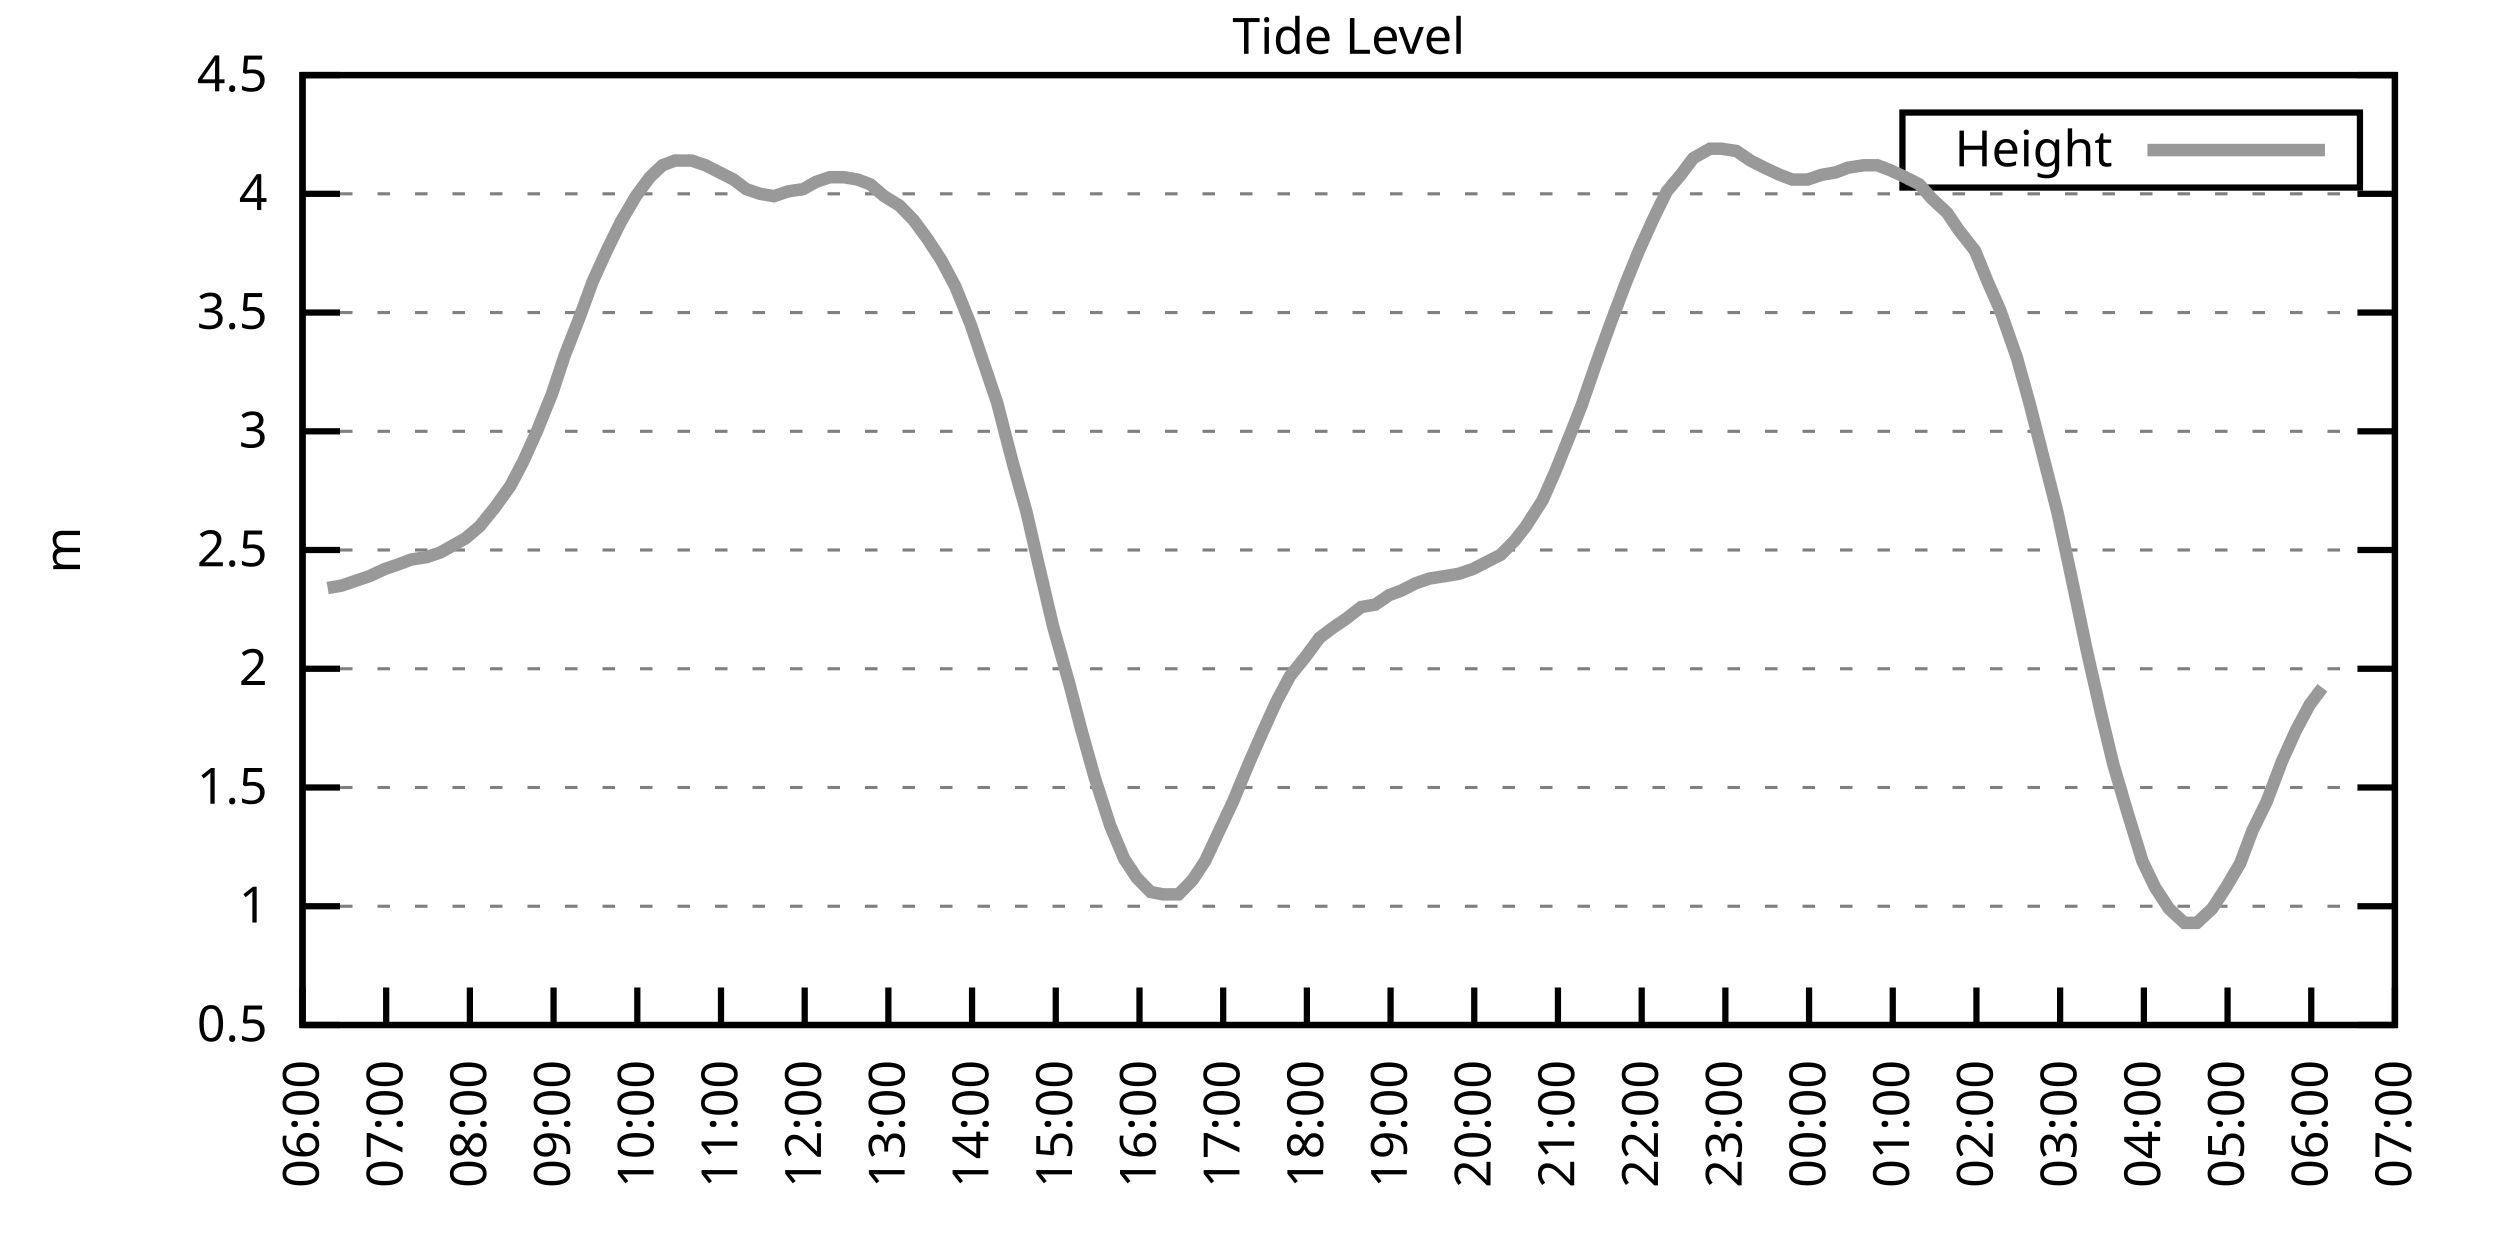
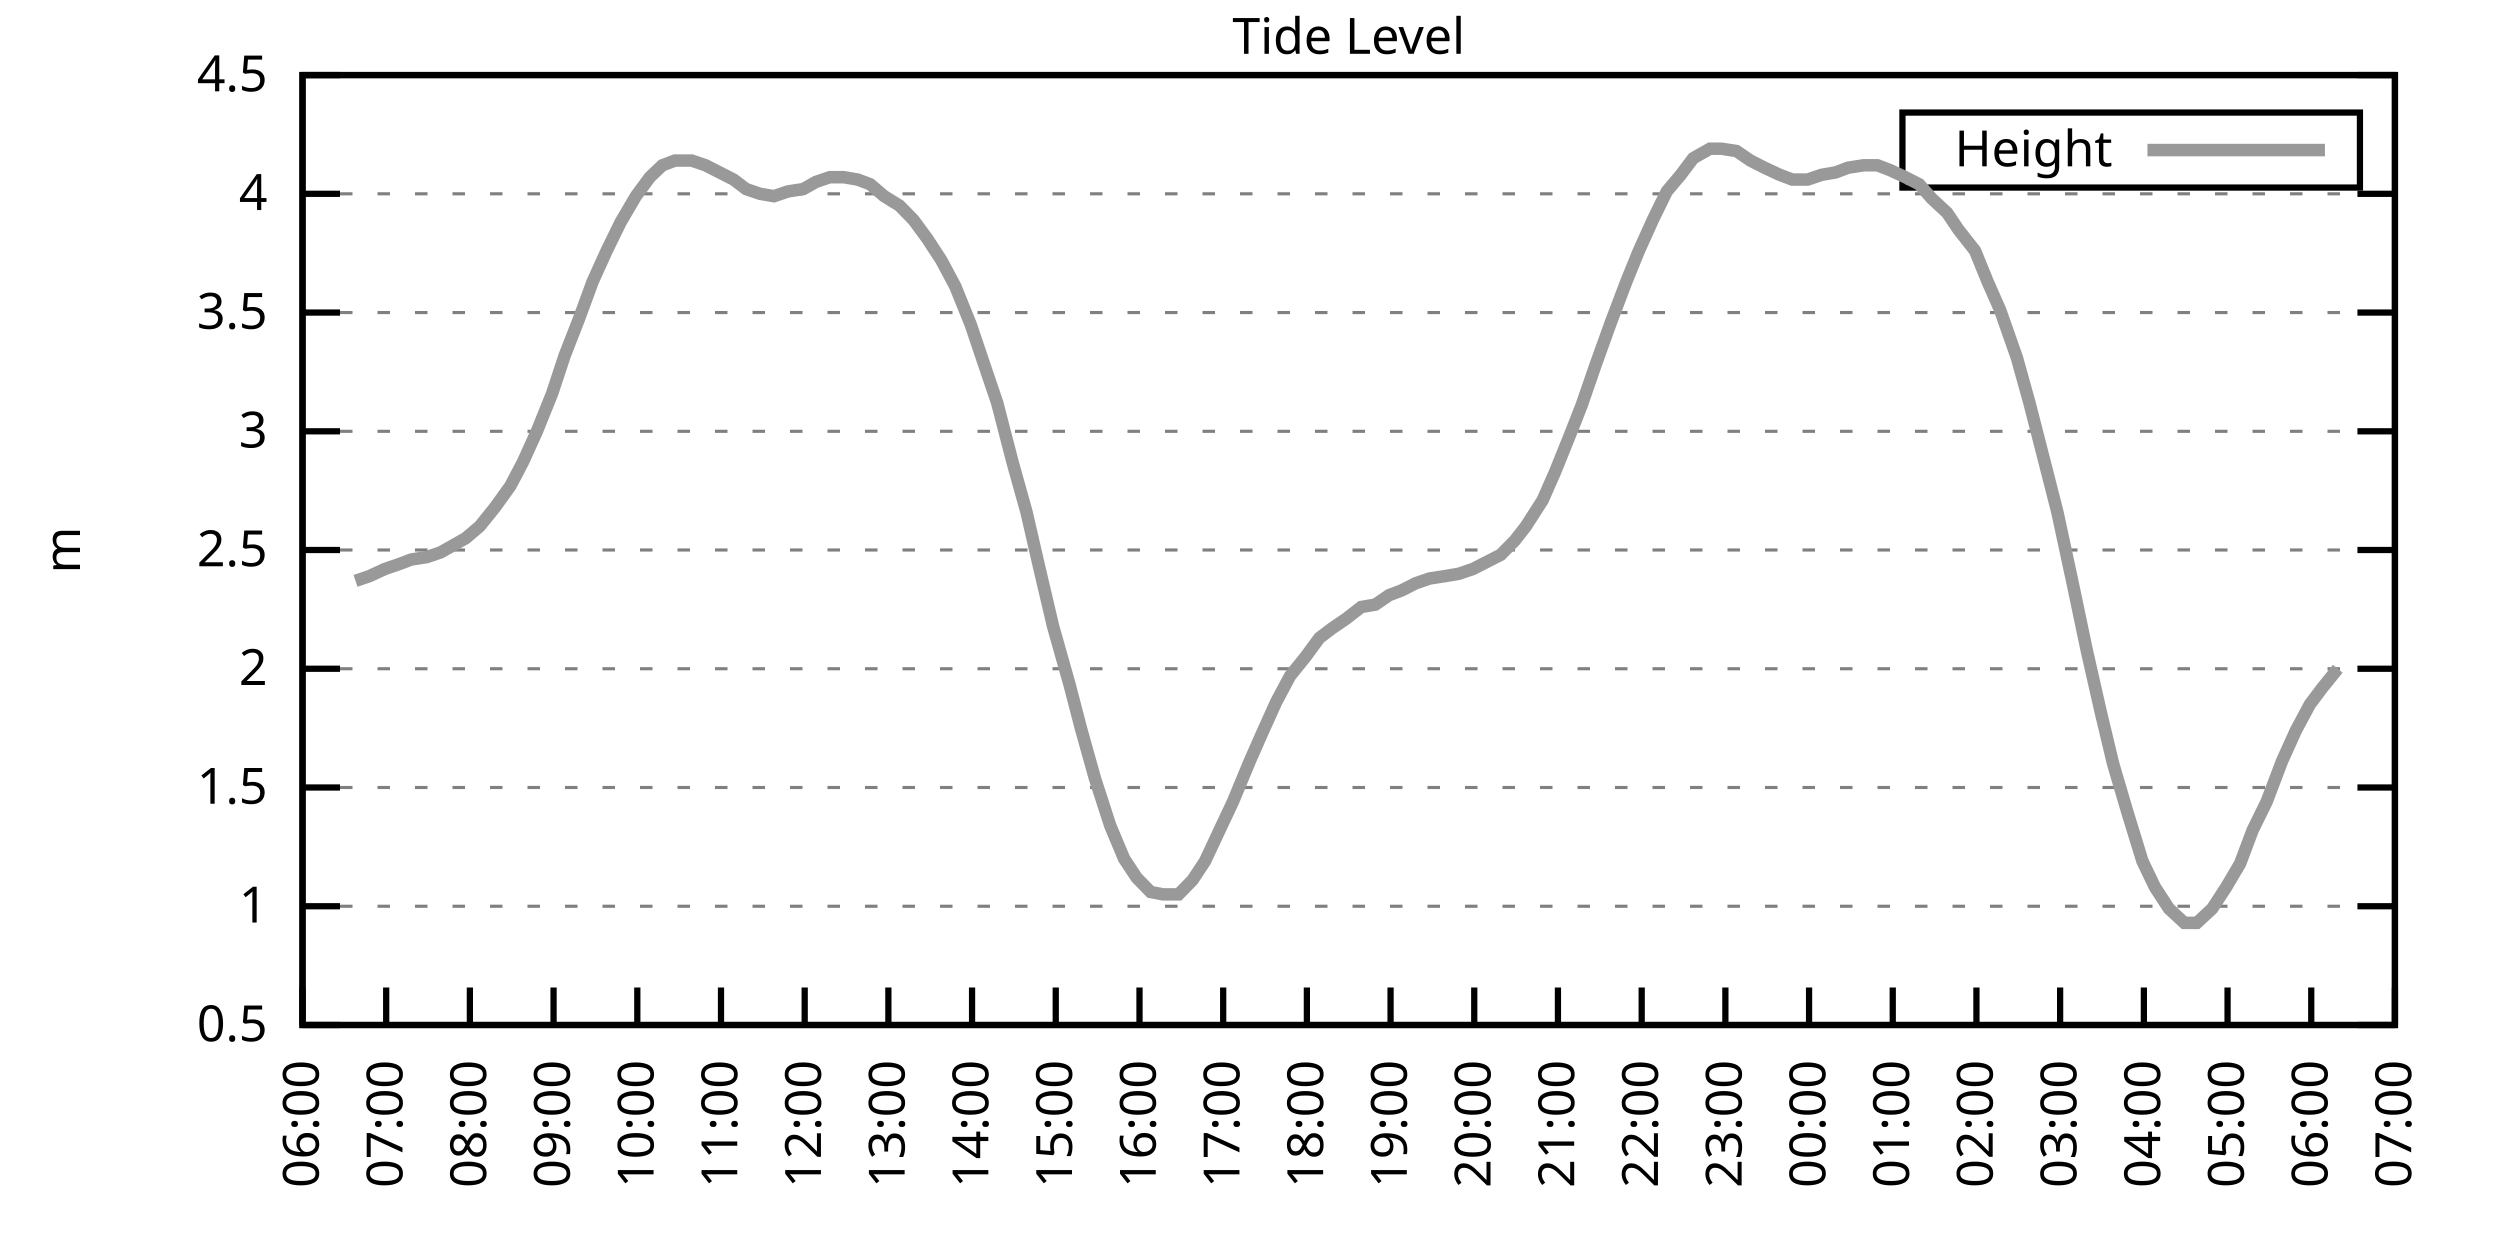
<svg xmlns="http://www.w3.org/2000/svg" xmlns:xlink="http://www.w3.org/1999/xlink" width="400" height="200" viewBox="0 0 400 200">
  <g id="gnuplot_canvas">
    <rect x="0" y="0" width="400" height="200" fill="none" />
    <defs>
      <circle id="gpDot" r="0.5" stroke-width="0.5" stroke="currentColor" />
      <path id="gpPt0" stroke-width="0.333" stroke="currentColor" d="M-1,0 h2 M0,-1 v2" />
      <path id="gpPt1" stroke-width="0.333" stroke="currentColor" d="M-1,-1 L1,1 M1,-1 L-1,1" />
      <path id="gpPt2" stroke-width="0.333" stroke="currentColor" d="M-1,0 L1,0 M0,-1 L0,1 M-1,-1 L1,1 M-1,1 L1,-1" />
      <rect id="gpPt3" stroke-width="0.333" stroke="currentColor" x="-1" y="-1" width="2" height="2" />
      <rect id="gpPt4" stroke-width="0.333" stroke="currentColor" fill="currentColor" x="-1" y="-1" width="2" height="2" />
      <circle id="gpPt5" stroke-width="0.333" stroke="currentColor" cx="0" cy="0" r="1" />
      <use xlink:href="#gpPt5" id="gpPt6" fill="currentColor" stroke="none" />
      <path id="gpPt7" stroke-width="0.333" stroke="currentColor" d="M0,-1.33 L-1.33,0.67 L1.33,0.67 z" />
      <use xlink:href="#gpPt7" id="gpPt8" fill="currentColor" stroke="none" />
      <use xlink:href="#gpPt7" id="gpPt9" stroke="currentColor" transform="rotate(180)" />
      <use xlink:href="#gpPt9" id="gpPt10" fill="currentColor" stroke="none" />
      <use xlink:href="#gpPt3" id="gpPt11" stroke="currentColor" transform="rotate(45)" />
      <use xlink:href="#gpPt11" id="gpPt12" fill="currentColor" stroke="none" />
      <path id="gpPt13" stroke-width="0.333" stroke="currentColor" d="M0,1.330 L1.265,0.411 L0.782,-1.067 L-0.782,-1.076 L-1.265,0.411 z" />
      <use xlink:href="#gpPt13" id="gpPt14" fill="currentColor" stroke="none" />
      <filter id="textbox" filterUnits="objectBoundingBox" x="0" y="0" height="1" width="1">
        <feFlood flood-color="white" flood-opacity="1" result="bgnd" />
        <feComposite in="SourceGraphic" in2="bgnd" operator="atop" />
      </filter>
      <filter id="greybox" filterUnits="objectBoundingBox" x="0" y="0" height="1" width="1">
        <feFlood flood-color="lightgrey" flood-opacity="1" result="grey" />
        <feComposite in="SourceGraphic" in2="grey" operator="atop" />
      </filter>
    </defs>
    <g fill="none" color="white" stroke="currentColor" stroke-width="1.00" stroke-linecap="butt" stroke-linejoin="miter">
</g>
    <g fill="none" color="black" stroke="currentColor" stroke-width="1.00" stroke-linecap="butt" stroke-linejoin="miter">
      <g stroke="none" shape-rendering="crispEdges">
        <polygon fill="rgb(255, 255, 255)" points="48.40,164.00 383.18,164.00 383.18,12.02 48.40,12.02 " />
      </g>
    </g>
    <g fill="none" color="black" stroke="currentColor" stroke-width="1.00" stroke-linecap="butt" stroke-linejoin="miter">
</g>
    <g fill="none" color="black" stroke="black" stroke-width="0.50" stroke-linecap="butt" stroke-linejoin="miter">
</g>
    <g fill="none" color="gray" stroke="currentColor" stroke-width="0.50" stroke-linecap="butt" stroke-linejoin="miter">
      <path stroke="gray" stroke-dasharray="2,4" class="gridline" d="M48.40,164.00 L383.19,164.00  " />
    </g>
    <g fill="none" color="gray" stroke="gray" stroke-width="1.00" stroke-linecap="butt" stroke-linejoin="miter">
</g>
    <g fill="none" color="black" stroke="currentColor" stroke-width="1.00" stroke-linecap="butt" stroke-linejoin="miter">
      <path stroke="black" d="M48.40,164.00 L54.40,164.00 M383.19,164.00 L377.19,164.00  " />
      <g transform="translate(42.80,166.60)" stroke="none" fill="black" font-family="Sans" font-size="8.00" text-anchor="end">
        <text>
          <tspan font-family="Sans"> 0.5</tspan>
        </text>
      </g>
    </g>
    <g fill="none" color="black" stroke="currentColor" stroke-width="1.00" stroke-linecap="butt" stroke-linejoin="miter">
</g>
    <g fill="none" color="black" stroke="black" stroke-width="0.50" stroke-linecap="butt" stroke-linejoin="miter">
</g>
    <g fill="none" color="gray" stroke="currentColor" stroke-width="0.50" stroke-linecap="butt" stroke-linejoin="miter">
      <path stroke="gray" stroke-dasharray="2,4" class="gridline" d="M48.40,145.00 L383.19,145.00  " />
    </g>
    <g fill="none" color="gray" stroke="gray" stroke-width="1.00" stroke-linecap="butt" stroke-linejoin="miter">
</g>
    <g fill="none" color="black" stroke="currentColor" stroke-width="1.00" stroke-linecap="butt" stroke-linejoin="miter">
      <path stroke="black" d="M48.40,145.00 L54.40,145.00 M383.19,145.00 L377.19,145.00  " />
      <g transform="translate(42.80,147.60)" stroke="none" fill="black" font-family="Sans" font-size="8.00" text-anchor="end">
        <text>
          <tspan font-family="Sans"> 1</tspan>
        </text>
      </g>
    </g>
    <g fill="none" color="black" stroke="currentColor" stroke-width="1.00" stroke-linecap="butt" stroke-linejoin="miter">
</g>
    <g fill="none" color="black" stroke="black" stroke-width="0.50" stroke-linecap="butt" stroke-linejoin="miter">
</g>
    <g fill="none" color="gray" stroke="currentColor" stroke-width="0.50" stroke-linecap="butt" stroke-linejoin="miter">
      <path stroke="gray" stroke-dasharray="2,4" class="gridline" d="M48.40,126.00 L383.19,126.00  " />
    </g>
    <g fill="none" color="gray" stroke="gray" stroke-width="1.00" stroke-linecap="butt" stroke-linejoin="miter">
</g>
    <g fill="none" color="black" stroke="currentColor" stroke-width="1.00" stroke-linecap="butt" stroke-linejoin="miter">
      <path stroke="black" d="M48.40,126.00 L54.40,126.00 M383.19,126.00 L377.19,126.00  " />
      <g transform="translate(42.80,128.60)" stroke="none" fill="black" font-family="Sans" font-size="8.00" text-anchor="end">
        <text>
          <tspan font-family="Sans"> 1.5</tspan>
        </text>
      </g>
    </g>
    <g fill="none" color="black" stroke="currentColor" stroke-width="1.00" stroke-linecap="butt" stroke-linejoin="miter">
</g>
    <g fill="none" color="black" stroke="black" stroke-width="0.50" stroke-linecap="butt" stroke-linejoin="miter">
</g>
    <g fill="none" color="gray" stroke="currentColor" stroke-width="0.50" stroke-linecap="butt" stroke-linejoin="miter">
      <path stroke="gray" stroke-dasharray="2,4" class="gridline" d="M48.40,107.00 L383.19,107.00  " />
    </g>
    <g fill="none" color="gray" stroke="gray" stroke-width="1.00" stroke-linecap="butt" stroke-linejoin="miter">
</g>
    <g fill="none" color="black" stroke="currentColor" stroke-width="1.00" stroke-linecap="butt" stroke-linejoin="miter">
      <path stroke="black" d="M48.40,107.00 L54.40,107.00 M383.19,107.00 L377.19,107.00  " />
      <g transform="translate(42.80,109.60)" stroke="none" fill="black" font-family="Sans" font-size="8.00" text-anchor="end">
        <text>
          <tspan font-family="Sans"> 2</tspan>
        </text>
      </g>
    </g>
    <g fill="none" color="black" stroke="currentColor" stroke-width="1.00" stroke-linecap="butt" stroke-linejoin="miter">
</g>
    <g fill="none" color="black" stroke="black" stroke-width="0.50" stroke-linecap="butt" stroke-linejoin="miter">
</g>
    <g fill="none" color="gray" stroke="currentColor" stroke-width="0.50" stroke-linecap="butt" stroke-linejoin="miter">
      <path stroke="gray" stroke-dasharray="2,4" class="gridline" d="M48.40,88.00 L383.19,88.00  " />
    </g>
    <g fill="none" color="gray" stroke="gray" stroke-width="1.00" stroke-linecap="butt" stroke-linejoin="miter">
</g>
    <g fill="none" color="black" stroke="currentColor" stroke-width="1.00" stroke-linecap="butt" stroke-linejoin="miter">
      <path stroke="black" d="M48.40,88.00 L54.40,88.00 M383.19,88.00 L377.19,88.00  " />
      <g transform="translate(42.80,90.60)" stroke="none" fill="black" font-family="Sans" font-size="8.00" text-anchor="end">
        <text>
          <tspan font-family="Sans"> 2.5</tspan>
        </text>
      </g>
    </g>
    <g fill="none" color="black" stroke="currentColor" stroke-width="1.00" stroke-linecap="butt" stroke-linejoin="miter">
</g>
    <g fill="none" color="black" stroke="black" stroke-width="0.50" stroke-linecap="butt" stroke-linejoin="miter">
</g>
    <g fill="none" color="gray" stroke="currentColor" stroke-width="0.50" stroke-linecap="butt" stroke-linejoin="miter">
      <path stroke="gray" stroke-dasharray="2,4" class="gridline" d="M48.40,69.01 L383.19,69.01  " />
    </g>
    <g fill="none" color="gray" stroke="gray" stroke-width="1.00" stroke-linecap="butt" stroke-linejoin="miter">
</g>
    <g fill="none" color="black" stroke="currentColor" stroke-width="1.00" stroke-linecap="butt" stroke-linejoin="miter">
      <path stroke="black" d="M48.40,69.01 L54.40,69.01 M383.19,69.01 L377.19,69.01  " />
      <g transform="translate(42.80,71.61)" stroke="none" fill="black" font-family="Sans" font-size="8.00" text-anchor="end">
        <text>
          <tspan font-family="Sans"> 3</tspan>
        </text>
      </g>
    </g>
    <g fill="none" color="black" stroke="currentColor" stroke-width="1.00" stroke-linecap="butt" stroke-linejoin="miter">
</g>
    <g fill="none" color="black" stroke="black" stroke-width="0.50" stroke-linecap="butt" stroke-linejoin="miter">
</g>
    <g fill="none" color="gray" stroke="currentColor" stroke-width="0.50" stroke-linecap="butt" stroke-linejoin="miter">
      <path stroke="gray" stroke-dasharray="2,4" class="gridline" d="M48.40,50.01 L383.19,50.01  " />
    </g>
    <g fill="none" color="gray" stroke="gray" stroke-width="1.00" stroke-linecap="butt" stroke-linejoin="miter">
</g>
    <g fill="none" color="black" stroke="currentColor" stroke-width="1.00" stroke-linecap="butt" stroke-linejoin="miter">
      <path stroke="black" d="M48.40,50.01 L54.40,50.01 M383.19,50.01 L377.19,50.01  " />
      <g transform="translate(42.80,52.61)" stroke="none" fill="black" font-family="Sans" font-size="8.00" text-anchor="end">
        <text>
          <tspan font-family="Sans"> 3.5</tspan>
        </text>
      </g>
    </g>
    <g fill="none" color="black" stroke="currentColor" stroke-width="1.00" stroke-linecap="butt" stroke-linejoin="miter">
</g>
    <g fill="none" color="black" stroke="black" stroke-width="0.50" stroke-linecap="butt" stroke-linejoin="miter">
</g>
    <g fill="none" color="gray" stroke="currentColor" stroke-width="0.50" stroke-linecap="butt" stroke-linejoin="miter">
      <path stroke="gray" stroke-dasharray="2,4" class="gridline" d="M48.40,31.01 L383.19,31.01  " />
    </g>
    <g fill="none" color="gray" stroke="gray" stroke-width="1.00" stroke-linecap="butt" stroke-linejoin="miter">
</g>
    <g fill="none" color="black" stroke="currentColor" stroke-width="1.00" stroke-linecap="butt" stroke-linejoin="miter">
      <path stroke="black" d="M48.40,31.01 L54.40,31.01 M383.19,31.01 L377.19,31.01  " />
      <g transform="translate(42.80,33.61)" stroke="none" fill="black" font-family="Sans" font-size="8.00" text-anchor="end">
        <text>
          <tspan font-family="Sans"> 4</tspan>
        </text>
      </g>
    </g>
    <g fill="none" color="black" stroke="currentColor" stroke-width="1.00" stroke-linecap="butt" stroke-linejoin="miter">
</g>
    <g fill="none" color="black" stroke="black" stroke-width="0.50" stroke-linecap="butt" stroke-linejoin="miter">
</g>
    <g fill="none" color="gray" stroke="currentColor" stroke-width="0.50" stroke-linecap="butt" stroke-linejoin="miter">
      <path stroke="gray" stroke-dasharray="2,4" class="gridline" d="M48.40,12.01 L383.19,12.01  " />
    </g>
    <g fill="none" color="gray" stroke="gray" stroke-width="1.00" stroke-linecap="butt" stroke-linejoin="miter">
</g>
    <g fill="none" color="black" stroke="currentColor" stroke-width="1.00" stroke-linecap="butt" stroke-linejoin="miter">
      <path stroke="black" d="M48.40,12.01 L54.40,12.01 M383.19,12.01 L377.19,12.01  " />
      <g transform="translate(42.80,14.61)" stroke="none" fill="black" font-family="Sans" font-size="8.00" text-anchor="end">
        <text>
          <tspan font-family="Sans"> 4.5</tspan>
        </text>
      </g>
    </g>
    <g fill="none" color="black" stroke="currentColor" stroke-width="1.00" stroke-linecap="butt" stroke-linejoin="miter">
      <path stroke="black" d="M48.40,164.00 L48.40,158.00  " />
      <g transform="translate(51.00,169.60) rotate(270.00)" stroke="none" fill="black" font-family="Sans" font-size="8.00" text-anchor="end">
        <text>
          <tspan font-family="Sans">06:00</tspan>
        </text>
      </g>
    </g>
    <g fill="none" color="black" stroke="currentColor" stroke-width="1.00" stroke-linecap="butt" stroke-linejoin="miter">
      <path stroke="black" d="M61.79,164.00 L61.79,158.00  " />
      <g transform="translate(64.39,169.60) rotate(270.00)" stroke="none" fill="black" font-family="Sans" font-size="8.00" text-anchor="end">
        <text>
          <tspan font-family="Sans">07:00</tspan>
        </text>
      </g>
    </g>
    <g fill="none" color="black" stroke="currentColor" stroke-width="1.00" stroke-linecap="butt" stroke-linejoin="miter">
      <path stroke="black" d="M75.18,164.00 L75.18,158.00  " />
      <g transform="translate(77.78,169.60) rotate(270.00)" stroke="none" fill="black" font-family="Sans" font-size="8.00" text-anchor="end">
        <text>
          <tspan font-family="Sans">08:00</tspan>
        </text>
      </g>
    </g>
    <g fill="none" color="black" stroke="currentColor" stroke-width="1.00" stroke-linecap="butt" stroke-linejoin="miter">
      <path stroke="black" d="M88.57,164.00 L88.57,158.00  " />
      <g transform="translate(91.17,169.60) rotate(270.00)" stroke="none" fill="black" font-family="Sans" font-size="8.00" text-anchor="end">
        <text>
          <tspan font-family="Sans">09:00</tspan>
        </text>
      </g>
    </g>
    <g fill="none" color="black" stroke="currentColor" stroke-width="1.00" stroke-linecap="butt" stroke-linejoin="miter">
      <path stroke="black" d="M101.97,164.00 L101.97,158.00  " />
      <g transform="translate(104.57,169.60) rotate(270.00)" stroke="none" fill="black" font-family="Sans" font-size="8.00" text-anchor="end">
        <text>
          <tspan font-family="Sans">10:00</tspan>
        </text>
      </g>
    </g>
    <g fill="none" color="black" stroke="currentColor" stroke-width="1.00" stroke-linecap="butt" stroke-linejoin="miter">
      <path stroke="black" d="M115.36,164.00 L115.36,158.00  " />
      <g transform="translate(117.96,169.60) rotate(270.00)" stroke="none" fill="black" font-family="Sans" font-size="8.00" text-anchor="end">
        <text>
          <tspan font-family="Sans">11:00</tspan>
        </text>
      </g>
    </g>
    <g fill="none" color="black" stroke="currentColor" stroke-width="1.00" stroke-linecap="butt" stroke-linejoin="miter">
      <path stroke="black" d="M128.75,164.00 L128.75,158.00  " />
      <g transform="translate(131.35,169.60) rotate(270.00)" stroke="none" fill="black" font-family="Sans" font-size="8.00" text-anchor="end">
        <text>
          <tspan font-family="Sans">12:00</tspan>
        </text>
      </g>
    </g>
    <g fill="none" color="black" stroke="currentColor" stroke-width="1.00" stroke-linecap="butt" stroke-linejoin="miter">
      <path stroke="black" d="M142.14,164.00 L142.14,158.00  " />
      <g transform="translate(144.74,169.60) rotate(270.00)" stroke="none" fill="black" font-family="Sans" font-size="8.00" text-anchor="end">
        <text>
          <tspan font-family="Sans">13:00</tspan>
        </text>
      </g>
    </g>
    <g fill="none" color="black" stroke="currentColor" stroke-width="1.00" stroke-linecap="butt" stroke-linejoin="miter">
      <path stroke="black" d="M155.53,164.00 L155.53,158.00  " />
      <g transform="translate(158.13,169.60) rotate(270.00)" stroke="none" fill="black" font-family="Sans" font-size="8.00" text-anchor="end">
        <text>
          <tspan font-family="Sans">14:00</tspan>
        </text>
      </g>
    </g>
    <g fill="none" color="black" stroke="currentColor" stroke-width="1.00" stroke-linecap="butt" stroke-linejoin="miter">
      <path stroke="black" d="M168.92,164.00 L168.92,158.00  " />
      <g transform="translate(171.52,169.60) rotate(270.00)" stroke="none" fill="black" font-family="Sans" font-size="8.00" text-anchor="end">
        <text>
          <tspan font-family="Sans">15:00</tspan>
        </text>
      </g>
    </g>
    <g fill="none" color="black" stroke="currentColor" stroke-width="1.00" stroke-linecap="butt" stroke-linejoin="miter">
      <path stroke="black" d="M182.32,164.00 L182.32,158.00  " />
      <g transform="translate(184.92,169.60) rotate(270.00)" stroke="none" fill="black" font-family="Sans" font-size="8.00" text-anchor="end">
        <text>
          <tspan font-family="Sans">16:00</tspan>
        </text>
      </g>
    </g>
    <g fill="none" color="black" stroke="currentColor" stroke-width="1.00" stroke-linecap="butt" stroke-linejoin="miter">
      <path stroke="black" d="M195.71,164.00 L195.71,158.00  " />
      <g transform="translate(198.31,169.60) rotate(270.00)" stroke="none" fill="black" font-family="Sans" font-size="8.00" text-anchor="end">
        <text>
          <tspan font-family="Sans">17:00</tspan>
        </text>
      </g>
    </g>
    <g fill="none" color="black" stroke="currentColor" stroke-width="1.00" stroke-linecap="butt" stroke-linejoin="miter">
      <path stroke="black" d="M209.10,164.00 L209.10,158.00  " />
      <g transform="translate(211.70,169.60) rotate(270.00)" stroke="none" fill="black" font-family="Sans" font-size="8.00" text-anchor="end">
        <text>
          <tspan font-family="Sans">18:00</tspan>
        </text>
      </g>
    </g>
    <g fill="none" color="black" stroke="currentColor" stroke-width="1.00" stroke-linecap="butt" stroke-linejoin="miter">
      <path stroke="black" d="M222.49,164.00 L222.49,158.00  " />
      <g transform="translate(225.09,169.60) rotate(270.00)" stroke="none" fill="black" font-family="Sans" font-size="8.00" text-anchor="end">
        <text>
          <tspan font-family="Sans">19:00</tspan>
        </text>
      </g>
    </g>
    <g fill="none" color="black" stroke="currentColor" stroke-width="1.00" stroke-linecap="butt" stroke-linejoin="miter">
      <path stroke="black" d="M235.88,164.00 L235.88,158.00  " />
      <g transform="translate(238.48,169.60) rotate(270.00)" stroke="none" fill="black" font-family="Sans" font-size="8.00" text-anchor="end">
        <text>
          <tspan font-family="Sans">20:00</tspan>
        </text>
      </g>
    </g>
    <g fill="none" color="black" stroke="currentColor" stroke-width="1.00" stroke-linecap="butt" stroke-linejoin="miter">
      <path stroke="black" d="M249.27,164.00 L249.27,158.00  " />
      <g transform="translate(251.87,169.60) rotate(270.00)" stroke="none" fill="black" font-family="Sans" font-size="8.00" text-anchor="end">
        <text>
          <tspan font-family="Sans">21:00</tspan>
        </text>
      </g>
    </g>
    <g fill="none" color="black" stroke="currentColor" stroke-width="1.00" stroke-linecap="butt" stroke-linejoin="miter">
      <path stroke="black" d="M262.67,164.00 L262.67,158.00  " />
      <g transform="translate(265.27,169.60) rotate(270.00)" stroke="none" fill="black" font-family="Sans" font-size="8.00" text-anchor="end">
        <text>
          <tspan font-family="Sans">22:00</tspan>
        </text>
      </g>
    </g>
    <g fill="none" color="black" stroke="currentColor" stroke-width="1.00" stroke-linecap="butt" stroke-linejoin="miter">
      <path stroke="black" d="M276.06,164.00 L276.06,158.00  " />
      <g transform="translate(278.66,169.60) rotate(270.00)" stroke="none" fill="black" font-family="Sans" font-size="8.00" text-anchor="end">
        <text>
          <tspan font-family="Sans">23:00</tspan>
        </text>
      </g>
    </g>
    <g fill="none" color="black" stroke="currentColor" stroke-width="1.00" stroke-linecap="butt" stroke-linejoin="miter">
      <path stroke="black" d="M289.45,164.00 L289.45,158.00  " />
      <g transform="translate(292.05,169.60) rotate(270.00)" stroke="none" fill="black" font-family="Sans" font-size="8.00" text-anchor="end">
        <text>
          <tspan font-family="Sans">00:00</tspan>
        </text>
      </g>
    </g>
    <g fill="none" color="black" stroke="currentColor" stroke-width="1.00" stroke-linecap="butt" stroke-linejoin="miter">
      <path stroke="black" d="M302.84,164.00 L302.84,158.00  " />
      <g transform="translate(305.44,169.60) rotate(270.00)" stroke="none" fill="black" font-family="Sans" font-size="8.00" text-anchor="end">
        <text>
          <tspan font-family="Sans">01:00</tspan>
        </text>
      </g>
    </g>
    <g fill="none" color="black" stroke="currentColor" stroke-width="1.00" stroke-linecap="butt" stroke-linejoin="miter">
      <path stroke="black" d="M316.23,164.00 L316.23,158.00  " />
      <g transform="translate(318.83,169.60) rotate(270.00)" stroke="none" fill="black" font-family="Sans" font-size="8.00" text-anchor="end">
        <text>
          <tspan font-family="Sans">02:00</tspan>
        </text>
      </g>
    </g>
    <g fill="none" color="black" stroke="currentColor" stroke-width="1.00" stroke-linecap="butt" stroke-linejoin="miter">
      <path stroke="black" d="M329.62,164.00 L329.62,158.00  " />
      <g transform="translate(332.22,169.60) rotate(270.00)" stroke="none" fill="black" font-family="Sans" font-size="8.00" text-anchor="end">
        <text>
          <tspan font-family="Sans">03:00</tspan>
        </text>
      </g>
    </g>
    <g fill="none" color="black" stroke="currentColor" stroke-width="1.00" stroke-linecap="butt" stroke-linejoin="miter">
      <path stroke="black" d="M343.02,164.00 L343.02,158.00  " />
      <g transform="translate(345.62,169.60) rotate(270.00)" stroke="none" fill="black" font-family="Sans" font-size="8.00" text-anchor="end">
        <text>
          <tspan font-family="Sans">04:00</tspan>
        </text>
      </g>
    </g>
    <g fill="none" color="black" stroke="currentColor" stroke-width="1.00" stroke-linecap="butt" stroke-linejoin="miter">
      <path stroke="black" d="M356.41,164.00 L356.41,158.00  " />
      <g transform="translate(359.01,169.60) rotate(270.00)" stroke="none" fill="black" font-family="Sans" font-size="8.00" text-anchor="end">
        <text>
          <tspan font-family="Sans">05:00</tspan>
        </text>
      </g>
    </g>
    <g fill="none" color="black" stroke="currentColor" stroke-width="1.00" stroke-linecap="butt" stroke-linejoin="miter">
      <path stroke="black" d="M369.80,164.00 L369.80,158.00  " />
      <g transform="translate(372.40,169.60) rotate(270.00)" stroke="none" fill="black" font-family="Sans" font-size="8.00" text-anchor="end">
        <text>
          <tspan font-family="Sans">06:00</tspan>
        </text>
      </g>
    </g>
    <g fill="none" color="black" stroke="currentColor" stroke-width="1.00" stroke-linecap="butt" stroke-linejoin="miter">
      <path stroke="black" d="M383.19,164.00 L383.19,158.00  " />
      <g transform="translate(385.79,169.60) rotate(270.00)" stroke="none" fill="black" font-family="Sans" font-size="8.00" text-anchor="end">
        <text>
          <tspan font-family="Sans">07:00</tspan>
        </text>
      </g>
    </g>
    <g fill="none" color="black" stroke="currentColor" stroke-width="1.00" stroke-linecap="butt" stroke-linejoin="miter">
</g>
    <g fill="none" color="black" stroke="currentColor" stroke-width="1.00" stroke-linecap="butt" stroke-linejoin="miter">
      <path stroke="black" d="M48.40,12.01 L48.40,164.00 L383.19,164.00 L383.19,12.01 L48.40,12.01 Z  " />
    </g>
    <g fill="none" color="black" stroke="currentColor" stroke-width="1.00" stroke-linecap="butt" stroke-linejoin="miter">
</g>
    <g fill="none" color="black" stroke="currentColor" stroke-width="1.00" stroke-linecap="butt" stroke-linejoin="miter">
      <path stroke="black" d="M304.39,30.01 L304.39,18.01 L377.59,18.01 L377.59,30.01 L304.39,30.01 Z  " />
    </g>
    <g id="Tide_level_plot_1">
      <g fill="none" color="white" stroke="black" stroke-width="2.00" stroke-linecap="butt" stroke-linejoin="miter">
</g>
      <g fill="none" color="black" stroke="currentColor" stroke-width="2.00" stroke-linecap="butt" stroke-linejoin="miter">
        <g transform="translate(337.99,26.61)" stroke="none" fill="black" font-family="Sans" font-size="8.00" text-anchor="end">
          <text>
            <tspan font-family="Sans">Height</tspan>
          </text>
        </g>
      </g>
      <g fill="none" color="black" stroke="currentColor" stroke-width="2.00" stroke-linecap="butt" stroke-linejoin="miter">
-         <path stroke="rgb(153, 153, 153)" d="M343.59,24.01 L371.99,24.01 M52.42,94.08 L54.65,93.70 L56.88,92.94 L59.11,92.18 L61.57,91.04 L63.80,90.28   L65.81,89.52 L68.26,89.14 L70.50,88.38 L72.50,87.25 L74.51,86.11 L76.75,84.21 L79.20,81.17 L81.66,77.75   L83.66,73.95 L85.90,69.01 L88.35,62.93 L90.36,56.85 L92.59,51.15 L94.82,45.07 L97.06,40.13 L99.29,35.57   L101.74,31.39 L103.98,28.35 L105.98,26.45 L107.99,25.69 L110.67,25.69 L112.90,26.45 L115.13,27.59 L117.37,28.73   L119.38,30.25 L121.61,31.01 L123.84,31.39 L126.07,30.63 L128.53,30.25 L130.54,29.11 L132.77,28.35 L135.00,28.35   L137.23,28.73 L139.24,29.49 L141.47,31.39 L143.93,32.91 L146.16,35.19 L148.39,38.23 L150.62,41.65 L152.85,45.83   L155.31,51.91 L157.10,57.23 L159.55,64.45 L162.01,73.95 L164.24,81.93 L166.25,90.66 L168.48,100.16 L171.16,109.66   L172.94,116.50 L175.17,124.48 L177.63,132.08 L179.86,137.40 L181.87,140.44 L184.10,142.72 L186.11,143.10 L188.57,143.10   L190.80,140.82 L192.81,137.78 L195.48,132.08 L197.27,128.28 L199.95,121.82 L201.96,117.26 L204.19,112.32 L206.42,108.14   L208.88,105.10 L211.11,102.06 L213.12,100.54 L215.35,99.02 L217.80,97.12 L220.04,96.74 L222.27,95.22 L224.28,94.46   L226.51,93.32 L228.74,92.56 L231.20,92.18 L233.43,91.80 L235.66,91.04 L237.89,89.90 L240.12,88.76 L242.36,86.49   L244.14,84.21 L246.82,80.03 L248.83,75.47 L251.28,69.39 L253.07,64.83 L255.30,58.37 L257.76,51.53 L260.21,45.07   L262.22,40.13 L264.45,35.19 L266.68,30.63 L268.92,27.97 L270.92,25.31 L273.60,23.79 L275.39,23.79 L277.84,24.17   L280.07,25.69 L282.31,26.83 L284.76,27.97 L286.77,28.73 L289.23,28.73 L291.46,27.97 L293.69,27.59 L295.70,26.83   L298.15,26.45 L300.39,26.45 L302.39,27.21 L304.85,28.35 L307.08,29.49 L309.09,31.77 L311.54,34.05 L313.33,36.71   L316.01,40.13 L318.02,45.07 L320.03,49.63 L322.70,57.23 L324.71,64.45 L326.95,73.19 L329.18,81.93 L331.63,93.32   L333.86,103.96 L336.10,113.84 L338.10,122.20 L340.34,129.80 L342.79,137.78 L344.80,141.96 L347.03,145.38 L349.49,147.66   L351.50,147.66 L353.95,145.38 L356.18,141.96 L358.42,138.16 L360.42,132.84 L362.66,128.28 L365.11,121.82 L367.34,116.88   L369.58,112.70 L371.58,110.04  " />
+         <path stroke="rgb(153, 153, 153)" d="M343.59,24.01 L371.99,24.01 M56.88,92.94 L59.11,92.18 L61.57,91.04 L63.80,90.28 L65.81,89.52 L68.26,89.14   L70.50,88.38 L72.50,87.25 L74.51,86.11 L76.75,84.21 L79.20,81.17 L81.66,77.75 L83.66,73.95 L85.90,69.01   L88.35,62.93 L90.36,56.85 L92.59,51.15 L94.82,45.07 L97.06,40.13 L99.29,35.57 L101.74,31.39 L103.98,28.35   L105.98,26.45 L107.99,25.69 L110.67,25.69 L112.90,26.45 L115.13,27.59 L117.37,28.73 L119.38,30.25 L121.61,31.01   L123.84,31.39 L126.07,30.63 L128.53,30.25 L130.54,29.11 L132.77,28.35 L135.00,28.35 L137.23,28.73 L139.24,29.49   L141.47,31.39 L143.93,32.91 L146.16,35.19 L148.39,38.23 L150.62,41.65 L152.85,45.83 L155.31,51.91 L157.10,57.23   L159.55,64.45 L162.01,73.95 L164.24,81.93 L166.25,90.66 L168.48,100.16 L171.16,109.66 L172.94,116.50 L175.17,124.48   L177.63,132.08 L179.86,137.40 L181.87,140.44 L184.10,142.72 L186.11,143.10 L188.57,143.10 L190.80,140.82 L192.81,137.78   L195.48,132.08 L197.27,128.28 L199.95,121.82 L201.96,117.26 L204.19,112.32 L206.42,108.14 L208.88,105.10 L211.11,102.06   L213.12,100.54 L215.35,99.02 L217.80,97.12 L220.04,96.74 L222.27,95.22 L224.28,94.46 L226.51,93.32 L228.74,92.56   L231.20,92.18 L233.43,91.80 L235.66,91.04 L237.89,89.90 L240.12,88.76 L242.36,86.49 L244.14,84.21 L246.82,80.03   L248.83,75.47 L251.28,69.39 L253.07,64.83 L255.30,58.37 L257.76,51.53 L260.21,45.07 L262.22,40.13 L264.45,35.19   L266.68,30.63 L268.92,27.97 L270.92,25.31 L273.60,23.79 L275.39,23.79 L277.84,24.17 L280.07,25.69 L282.31,26.83   L284.76,27.97 L286.77,28.73 L289.23,28.73 L291.46,27.97 L293.69,27.59 L295.70,26.83 L298.15,26.45 L300.39,26.45   L302.39,27.21 L304.85,28.35 L307.08,29.49 L309.09,31.77 L311.54,34.05 L313.33,36.71 L316.01,40.13 L318.02,45.07   L320.03,49.63 L322.70,57.23 L324.71,64.45 L326.95,73.19 L329.18,81.93 L331.63,93.32 L333.86,103.96 L336.10,113.84   L338.10,122.20 L340.34,129.80 L342.79,137.78 L344.80,141.96 L347.03,145.38 L349.49,147.66 L351.50,147.66 L353.95,145.38   L356.18,141.96 L358.42,138.16 L360.42,132.84 L362.66,128.28 L365.11,121.82 L367.34,116.88 L369.58,112.70 L371.58,110.04   L374.04,107.00  " />
      </g>
    </g>
    <g fill="none" color="black" stroke="currentColor" stroke-width="2.00" stroke-linecap="butt" stroke-linejoin="miter">
</g>
    <g fill="none" color="black" stroke="black" stroke-width="1.00" stroke-linecap="butt" stroke-linejoin="miter">
</g>
    <g fill="none" color="black" stroke="currentColor" stroke-width="1.00" stroke-linecap="butt" stroke-linejoin="miter">
      <path stroke="black" d="M48.40,12.01 L48.40,164.00 L383.19,164.00 L383.19,12.01 L48.40,12.01 Z  " />
      <g transform="translate(12.80,88.01) rotate(270.00)" stroke="none" fill="black" font-family="Sans" font-size="8.00" text-anchor="middle">
        <text>
          <tspan font-family="Sans">m</tspan>
        </text>
      </g>
    </g>
    <g fill="none" color="black" stroke="currentColor" stroke-width="1.00" stroke-linecap="butt" stroke-linejoin="miter">
</g>
    <g fill="none" color="black" stroke="currentColor" stroke-width="1.00" stroke-linecap="butt" stroke-linejoin="miter">
      <g transform="translate(215.79,8.61)" stroke="none" fill="black" font-family="Sans" font-size="8.00" text-anchor="middle">
        <text>
          <tspan font-family="Sans">Tide Level</tspan>
        </text>
      </g>
    </g>
    <g fill="none" color="black" stroke="currentColor" stroke-width="1.00" stroke-linecap="butt" stroke-linejoin="miter">
</g>
  </g>
</svg>
